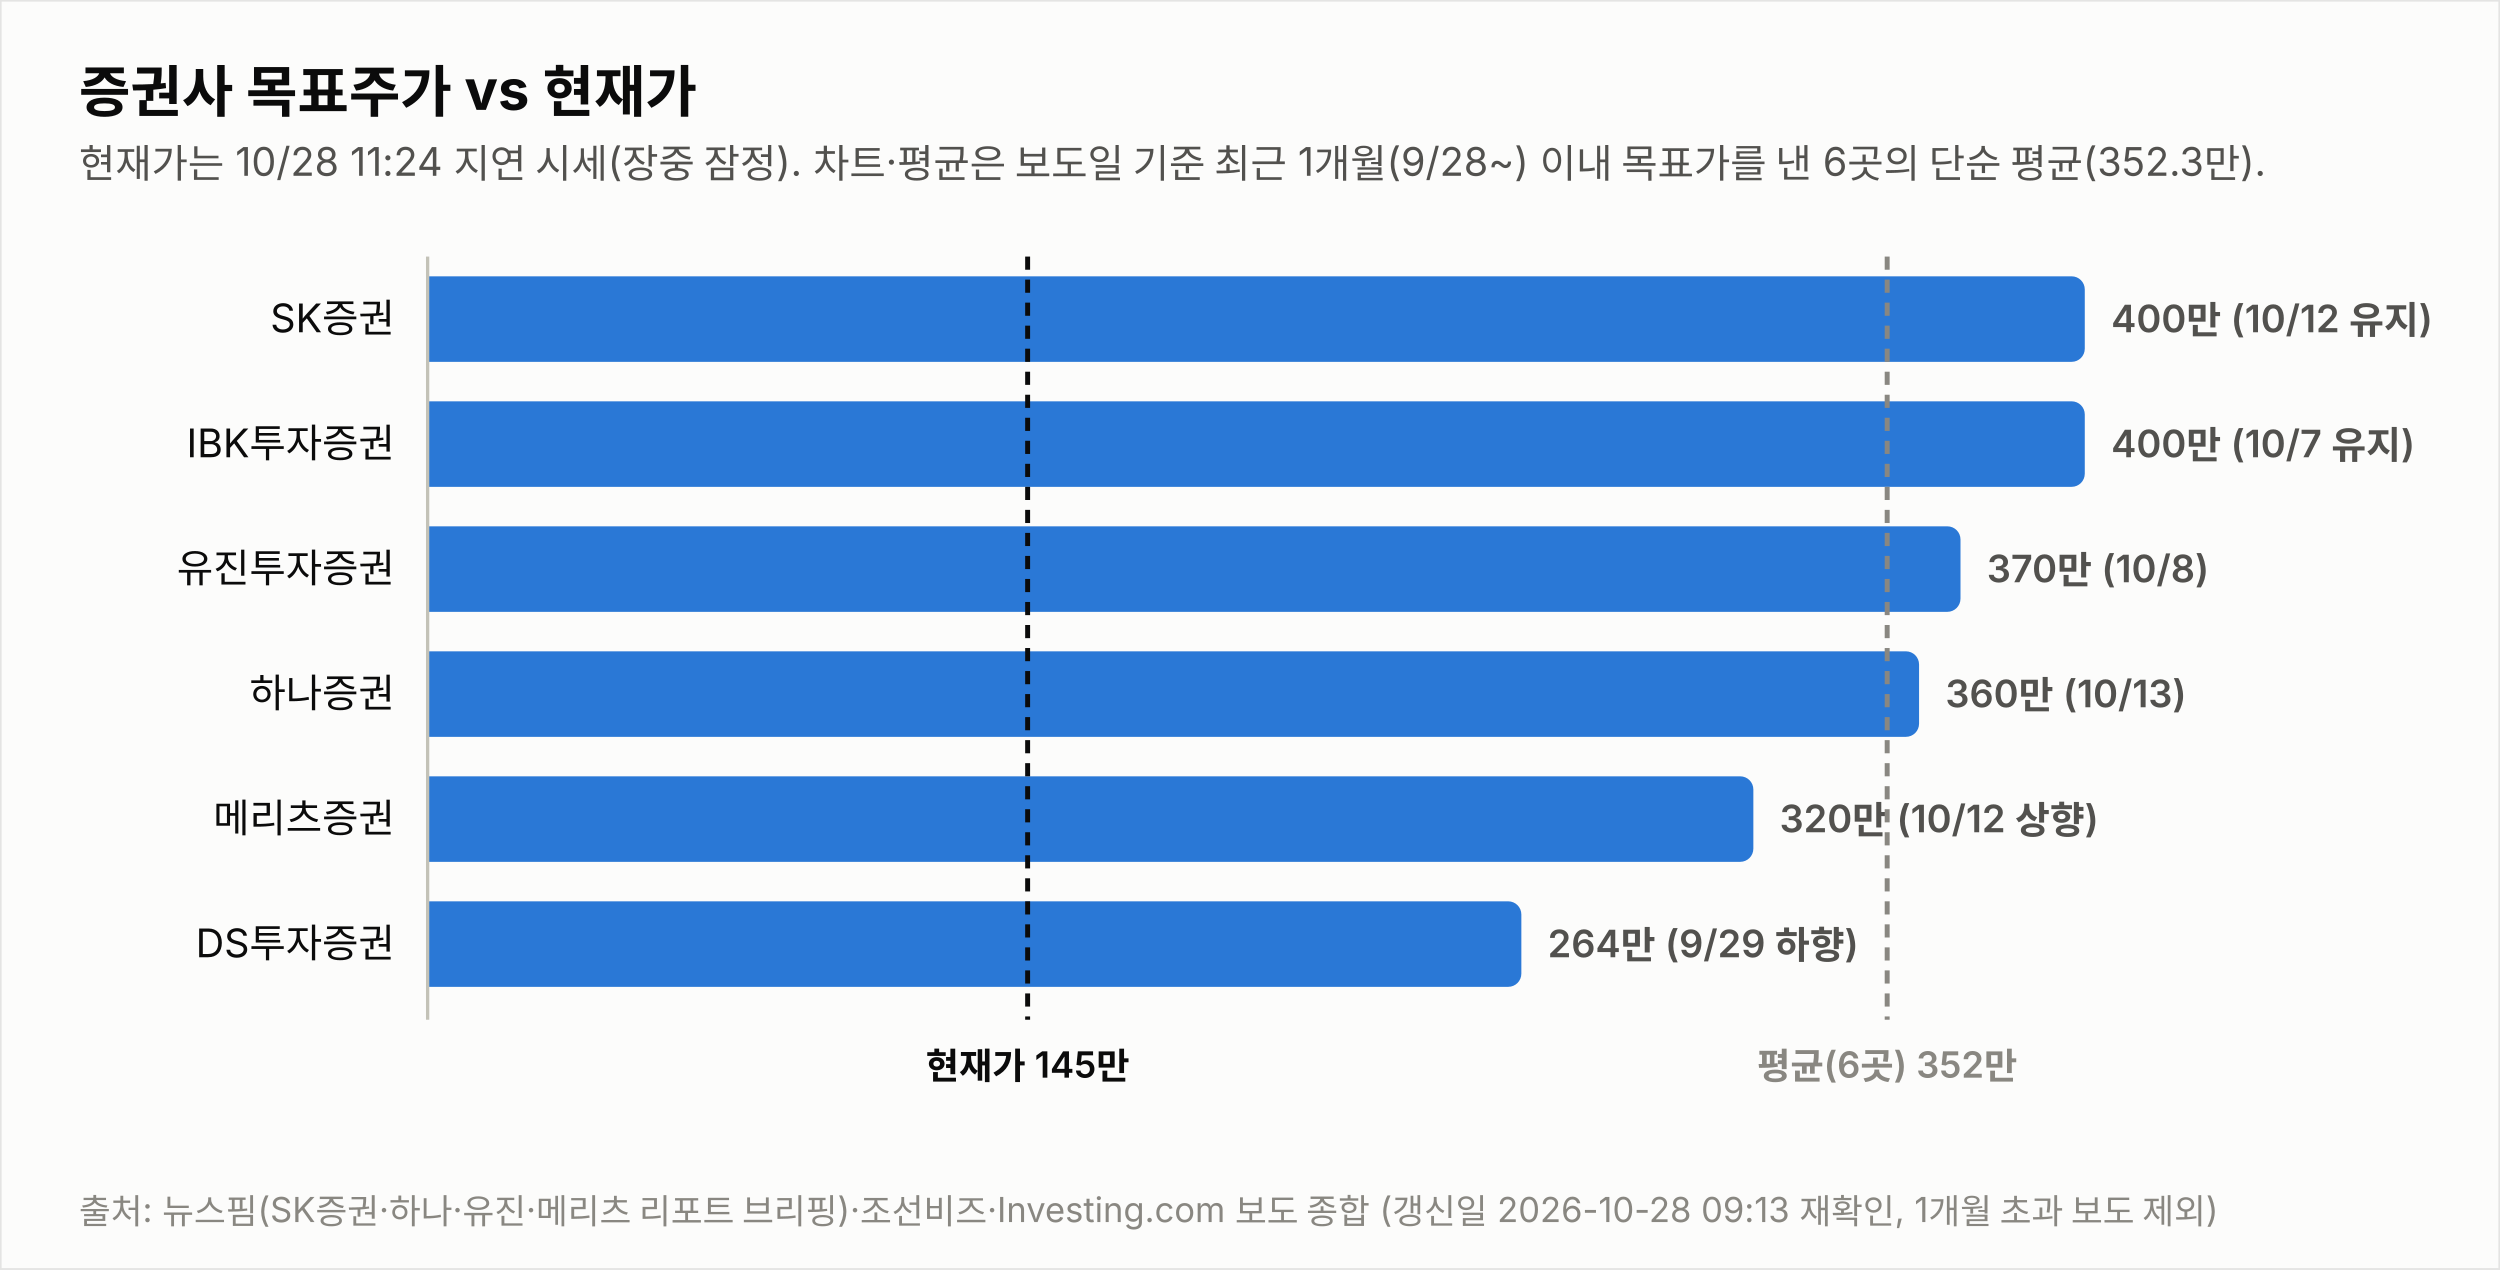
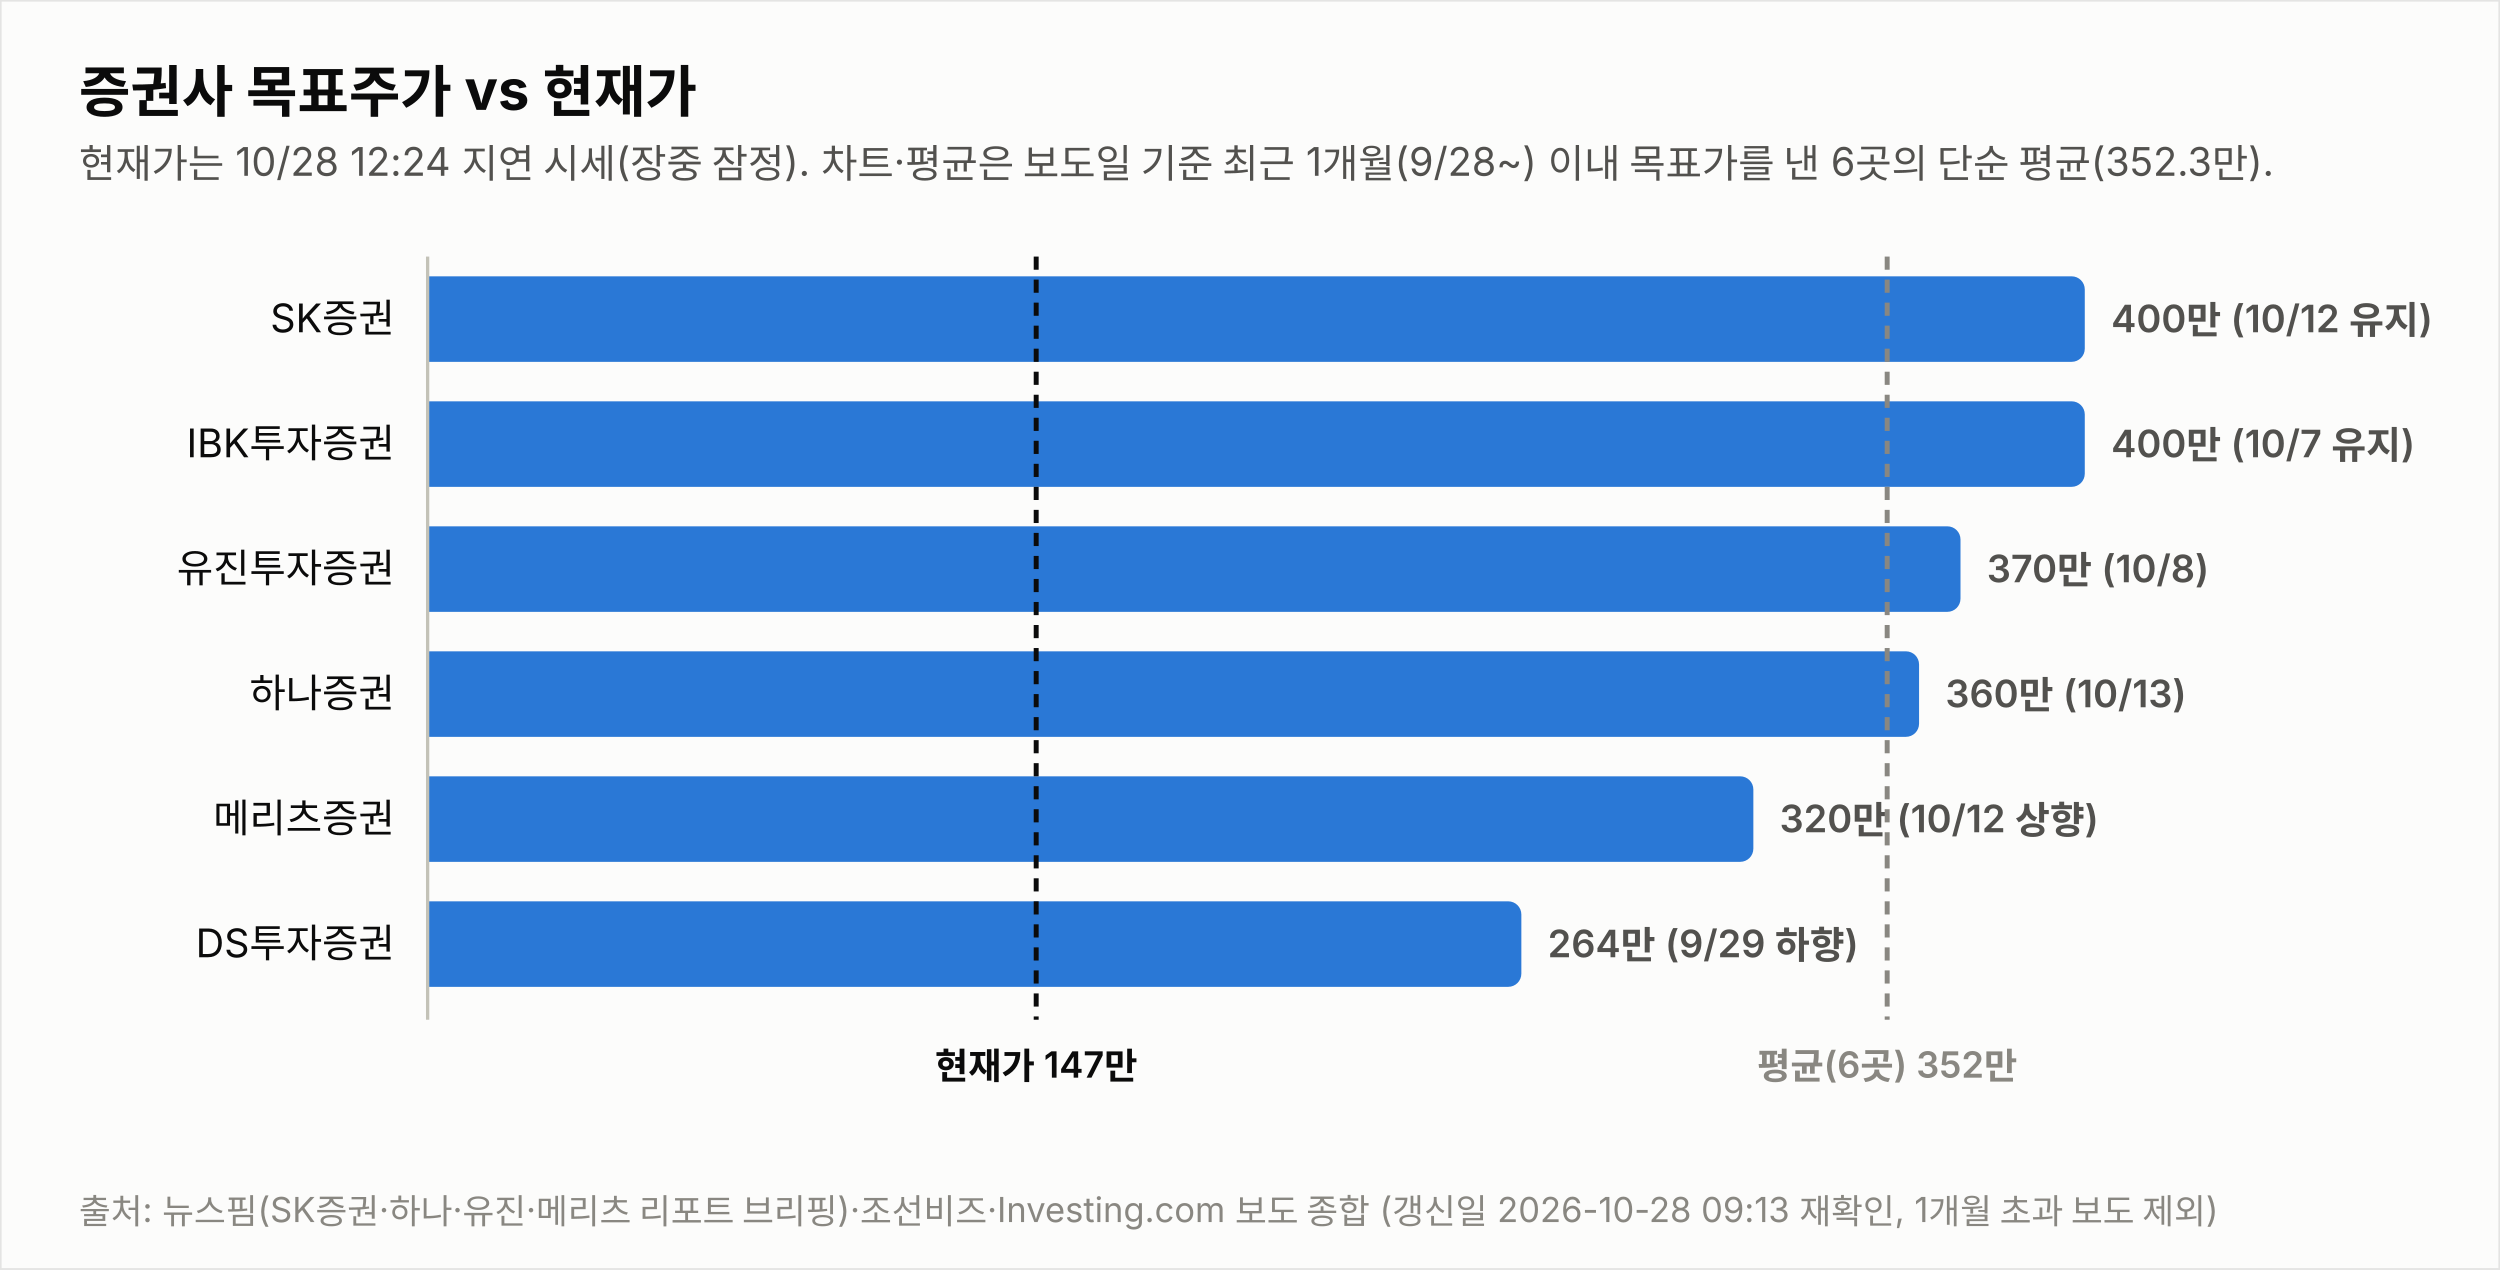
<svg xmlns="http://www.w3.org/2000/svg" width="760" height="386" viewBox="0 0 760 386" font-family="system-ui,-apple-system,&quot;Segoe UI&quot;,&quot;Malgun Gothic&quot;,&quot;Apple SD Gothic Neo&quot;,sans-serif">
  <rect width="760" height="386" fill="#fcfcfb" stroke="rgba(11,11,11,0.10)" />
  <text x="24" y="34" font-size="17" font-weight="700" fill="#0b0b0b">증권사 목표주가 vs 현재가</text>
-   <text x="24" y="54" font-size="12" fill="#52514e">현재가는 10/28 11:24 지연 시세(장중 잠정). 차트·평균은 보도일 기준 최근 1개월(9/28~) 이내 목표가를 낸 6곳의 단순 평균(352.3만).</text>
+   <text x="24" y="54" font-size="12" fill="#52514e">현재가는 10/28 12:24 지연 시세(장중 잠정). 차트·평균은 보도일 기준 최근 1개월(9/28~) 이내 목표가를 낸 6곳의 단순 평균(352.3만).</text>
  <text x="120" y="101.0" font-size="12" fill="#0b0b0b" text-anchor="end">SK증권</text>
  <path d="M130,84 h499.774 a4,4 0 0 1 4,4 v18 a4,4 0 0 1 -4,4 h-499.774 z" fill="#2a78d6" opacity="1.0" />
  <text x="641.8" y="101.0" font-size="11.5" font-weight="600" fill="#52514e" style="font-variant-numeric:tabular-nums">400만 (10/12 유지)</text>
  <text x="120" y="139.0" font-size="12" fill="#0b0b0b" text-anchor="end">IBK투자증권</text>
  <path d="M130,122 h499.774 a4,4 0 0 1 4,4 v18 a4,4 0 0 1 -4,4 h-499.774 z" fill="#2a78d6" opacity="1.0" />
  <text x="641.8" y="139.0" font-size="11.5" font-weight="600" fill="#52514e" style="font-variant-numeric:tabular-nums">400만 (10/7 유지)</text>
  <text x="120" y="177.0" font-size="12" fill="#0b0b0b" text-anchor="end">유진투자증권</text>
  <path d="M130,160 h461.991 a4,4 0 0 1 4,4 v18 a4,4 0 0 1 -4,4 h-461.991 z" fill="#2a78d6" opacity="1.0" />
  <text x="604.0" y="177.0" font-size="11.5" font-weight="600" fill="#52514e" style="font-variant-numeric:tabular-nums">370만 (10/8)</text>
  <text x="120" y="215.0" font-size="12" fill="#0b0b0b" text-anchor="end">하나증권</text>
  <path d="M130,198 h449.396 a4,4 0 0 1 4,4 v18 a4,4 0 0 1 -4,4 h-449.396 z" fill="#2a78d6" opacity="1.0" />
  <text x="591.4" y="215.0" font-size="11.5" font-weight="600" fill="#52514e" style="font-variant-numeric:tabular-nums">360만 (10/13)</text>
  <text x="120" y="253.0" font-size="12" fill="#0b0b0b" text-anchor="end">메리츠증권</text>
  <path d="M130,236 h399.019 a4,4 0 0 1 4,4 v18 a4,4 0 0 1 -4,4 h-399.019 z" fill="#2a78d6" opacity="1.0" />
  <text x="541.0" y="253.0" font-size="11.5" font-weight="600" fill="#52514e" style="font-variant-numeric:tabular-nums">320만 (10/12 상향)</text>
  <text x="120" y="291.0" font-size="12" fill="#0b0b0b" text-anchor="end">DS투자증권</text>
  <path d="M130,274 h328.491 a4,4 0 0 1 4,4 v18 a4,4 0 0 1 -4,4 h-328.491 z" fill="#2a78d6" opacity="1.0" />
  <text x="470.5" y="291.0" font-size="11.5" font-weight="600" fill="#52514e" style="font-variant-numeric:tabular-nums">264만 (9/29 하향)</text>
  <line x1="130" y1="78" x2="130" y2="310" stroke="#c3c2b7" stroke-width="1" />
-   <line x1="312.4" y1="78" x2="312.4" y2="310" stroke="#0b0b0b" stroke-width="1.5" stroke-dasharray="4 3" />
-   <text x="312.4" y="328" font-size="11" font-weight="600" fill="#0b0b0b" text-anchor="middle">현재가 145만</text>
+   <line x1="315.0" y1="78" x2="315.0" y2="310" stroke="#0b0b0b" stroke-width="1.5" stroke-dasharray="4 3" />
+   <text x="315.0" y="328" font-size="11" font-weight="600" fill="#0b0b0b" text-anchor="middle">현재가 147만</text>
  <line x1="573.7" y1="78" x2="573.7" y2="310" stroke="#898781" stroke-width="1.5" stroke-dasharray="4 3" />
  <text x="573.7" y="328" font-size="11" font-weight="600" fill="#898781" text-anchor="middle">평균(6곳) 352만</text>
  <text x="24" y="372" font-size="10.5" fill="#898781">출처: 뉴스핌(SK증권·하나·유진·메리츠 리포트 브리핑)·조선비즈·Investing.com 보도 종합 (갱신일 2026-10-28 09:13 재확인, 1개월 초과 보도 제외)</text>
</svg>
